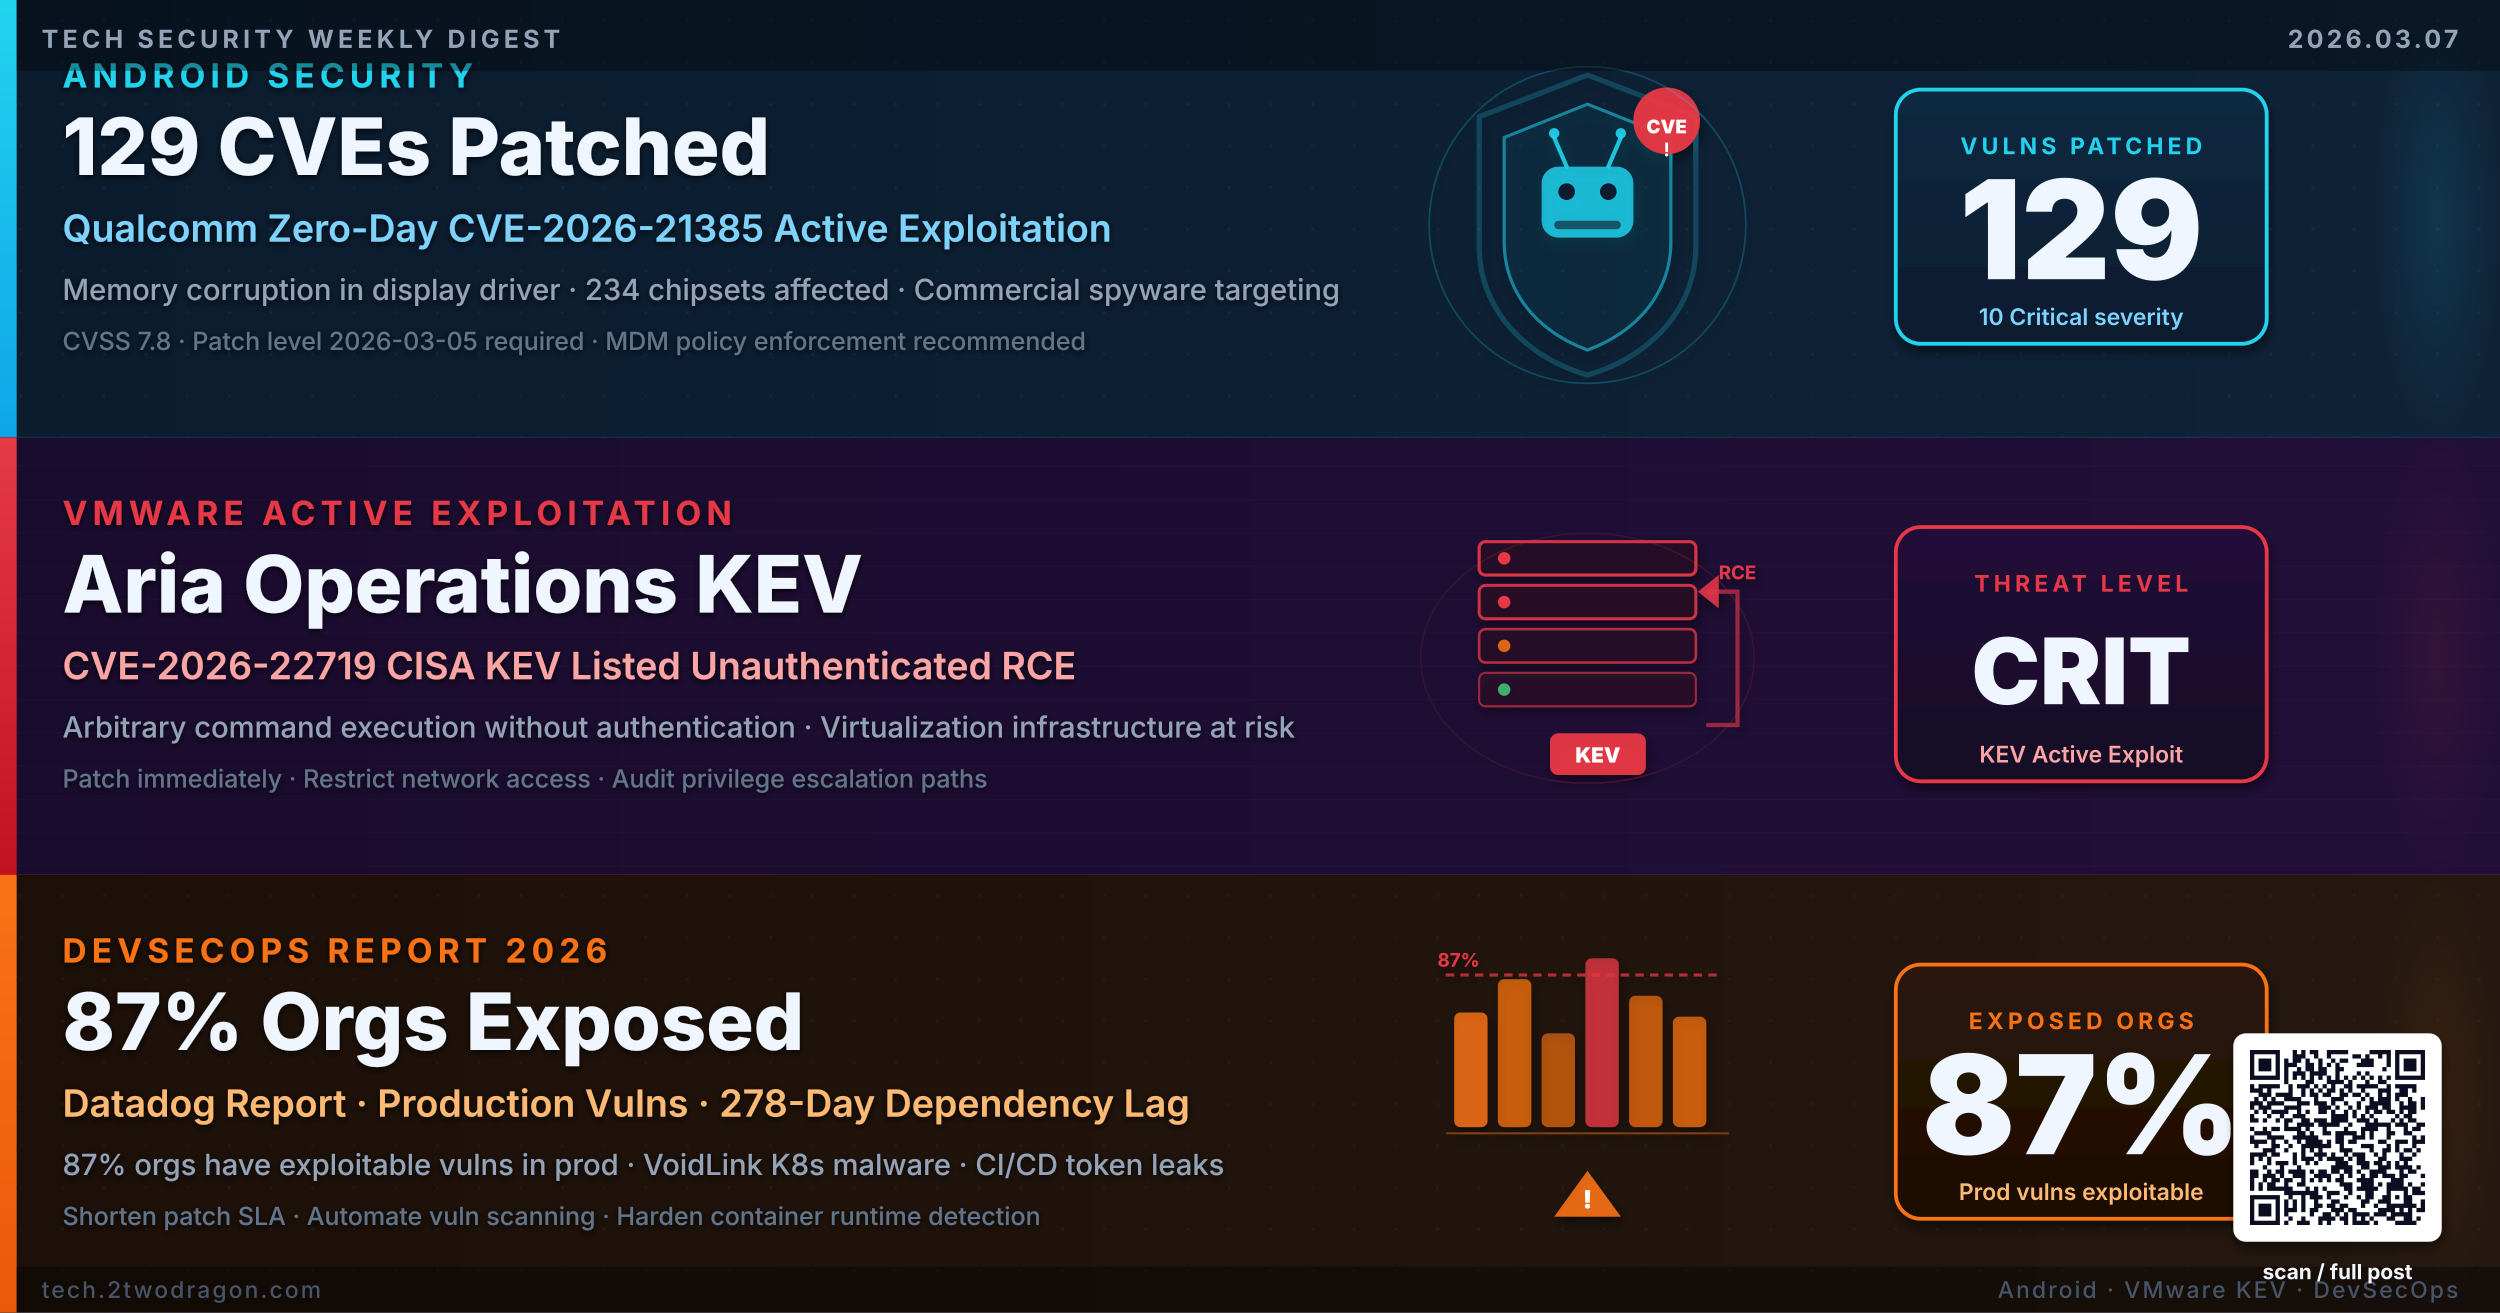
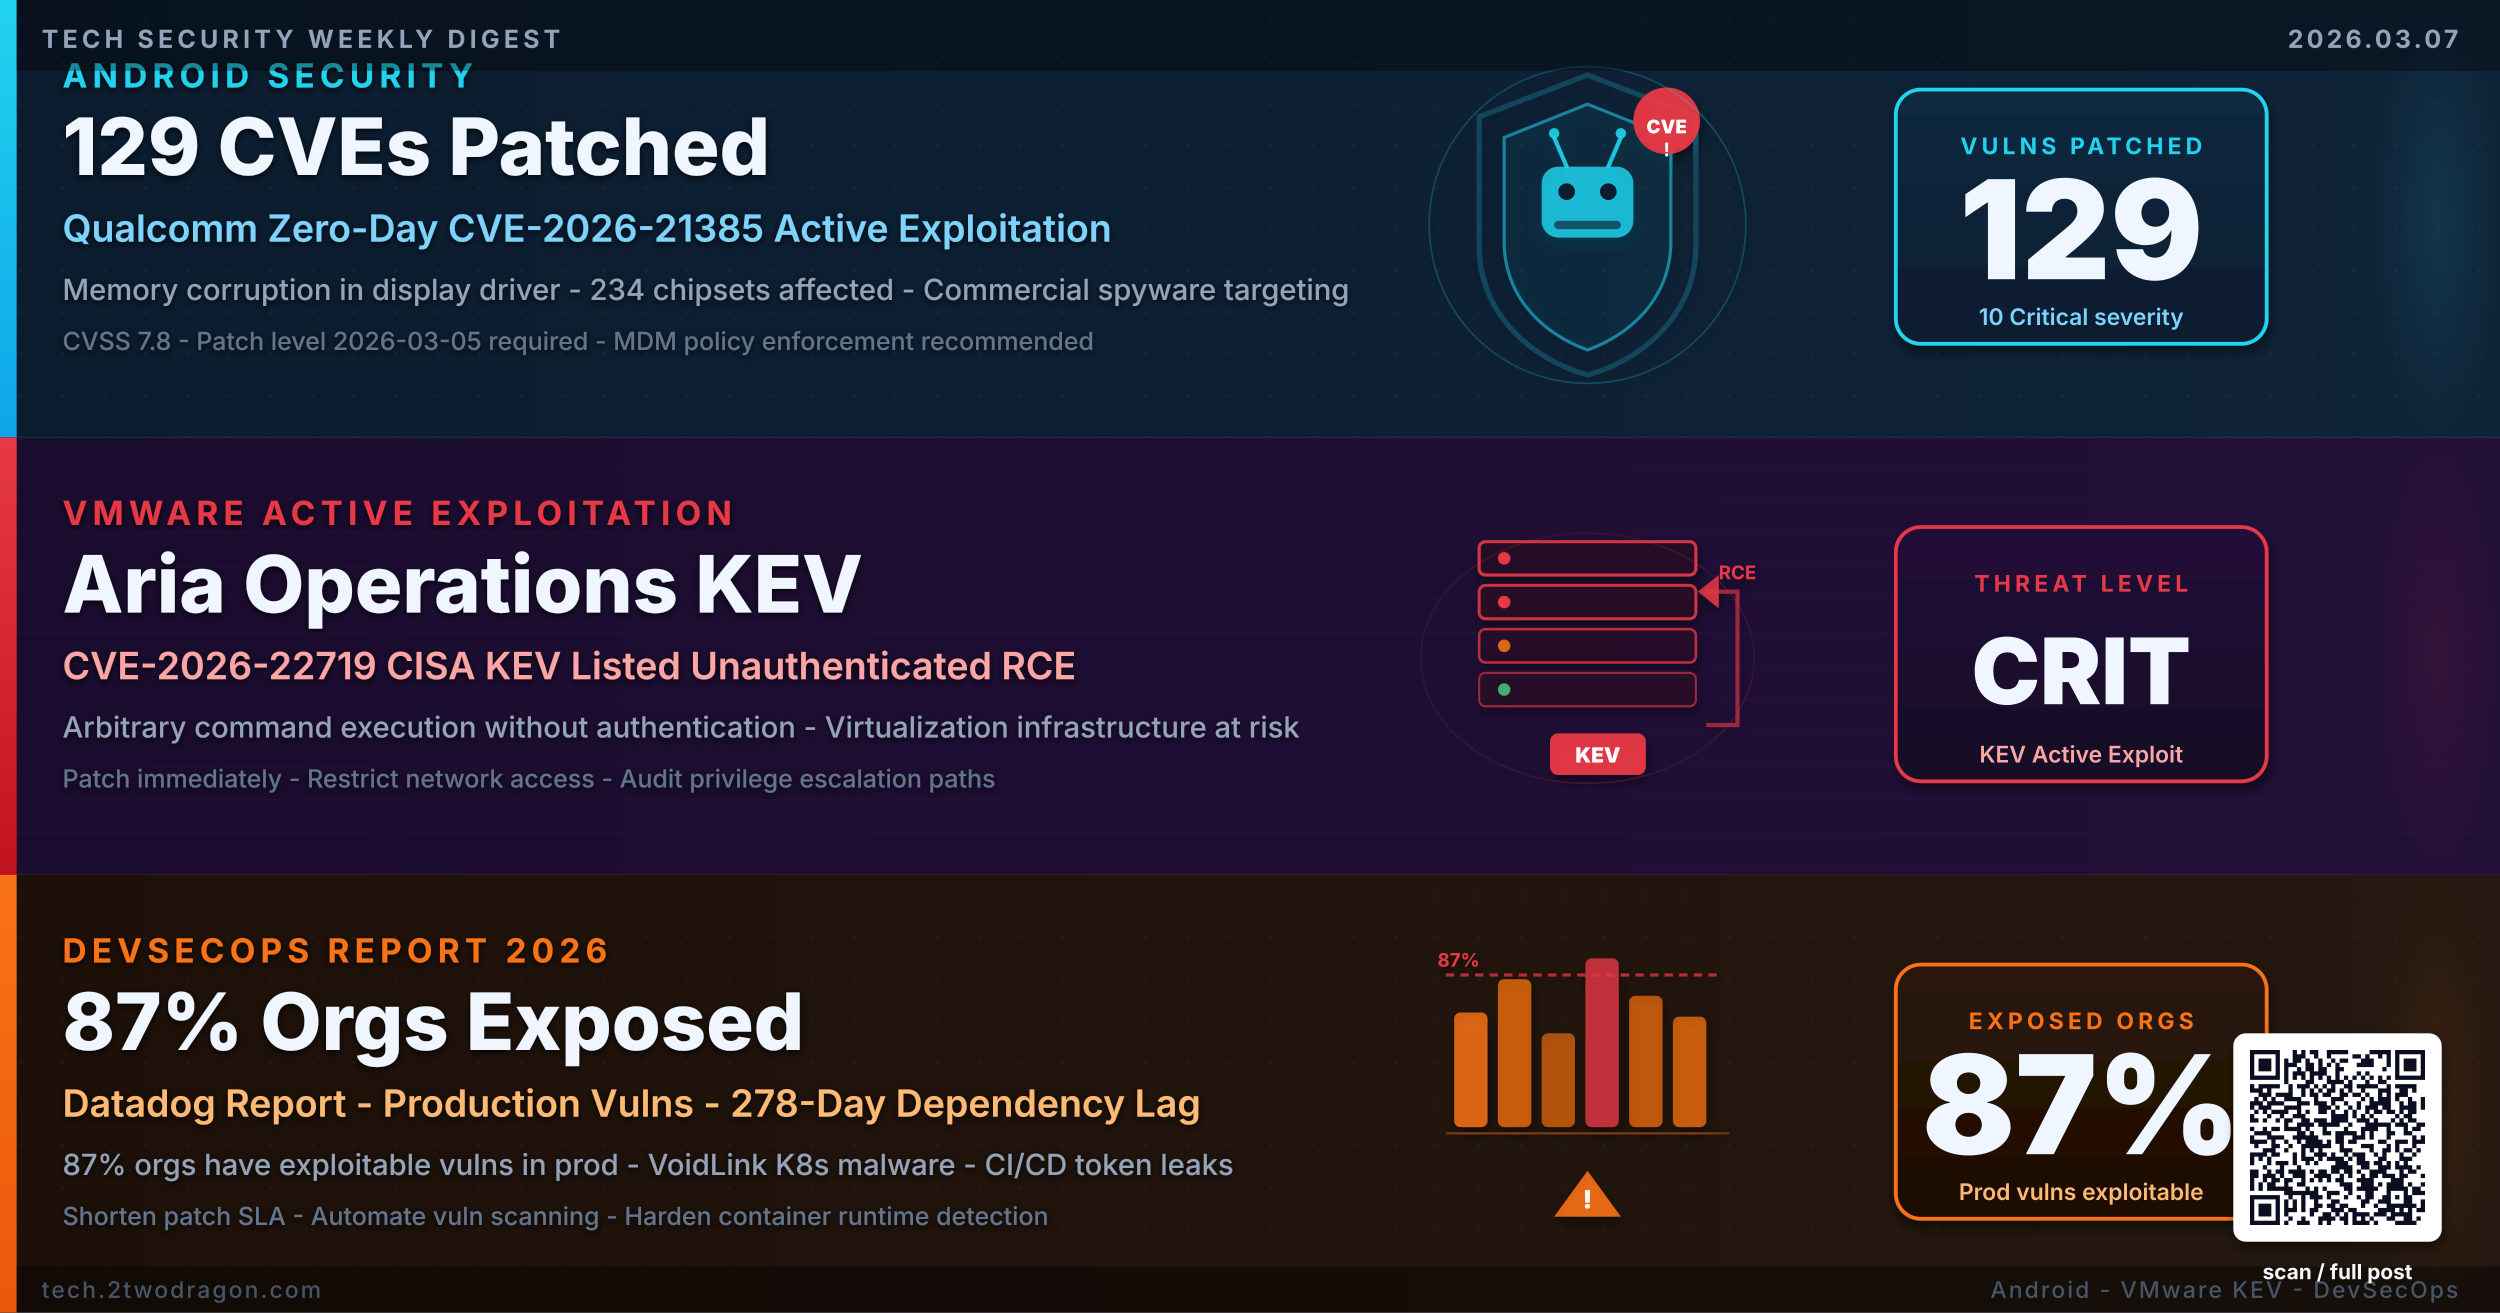
<svg xmlns="http://www.w3.org/2000/svg" viewBox="0 0 1200 630" width="1200" height="630" role="img" aria-label="Research-based weekly digest cover: Android 129 CVEs Qualcomm Zero-Day, VMware Aria KEV, DevSecOps 87pct vulnerable orgs">
  <defs>
    <linearGradient id="bgBase" x1="0%" y1="0%" x2="100%" y2="100%">
      <stop offset="0%" stop-color="#0A1226" />
      <stop offset="50%" stop-color="#0C1430" />
      <stop offset="100%" stop-color="#131038" />
    </linearGradient>
    <linearGradient id="bandA" x1="0%" y1="0%" x2="100%" y2="0%">
      <stop offset="0%" stop-color="#0B1C2E" />
      <stop offset="100%" stop-color="#0F2338" />
    </linearGradient>
    <linearGradient id="bandB" x1="0%" y1="0%" x2="100%" y2="0%">
      <stop offset="0%" stop-color="#1A0C2E" />
      <stop offset="100%" stop-color="#220F38" />
    </linearGradient>
    <linearGradient id="bandC" x1="0%" y1="0%" x2="100%" y2="0%">
      <stop offset="0%" stop-color="#1C1008" />
      <stop offset="100%" stop-color="#241810" />
    </linearGradient>
    <linearGradient id="barA" x1="0%" y1="0%" x2="0%" y2="100%">
      <stop offset="0%" stop-color="#22D3EE" />
      <stop offset="100%" stop-color="#0EA5E9" />
    </linearGradient>
    <linearGradient id="barB" x1="0%" y1="0%" x2="0%" y2="100%">
      <stop offset="0%" stop-color="#E63946" />
      <stop offset="100%" stop-color="#C1121F" />
    </linearGradient>
    <linearGradient id="barC" x1="0%" y1="0%" x2="0%" y2="100%">
      <stop offset="0%" stop-color="#F97316" />
      <stop offset="100%" stop-color="#EA580C" />
    </linearGradient>
    <linearGradient id="kpiA" x1="0%" y1="0%" x2="0%" y2="100%">
      <stop offset="0%" stop-color="#0E2A40" />
      <stop offset="100%" stop-color="#0A1B2E" />
    </linearGradient>
    <linearGradient id="kpiB" x1="0%" y1="0%" x2="0%" y2="100%">
      <stop offset="0%" stop-color="#220E3A" />
      <stop offset="100%" stop-color="#160924" />
    </linearGradient>
    <linearGradient id="kpiC" x1="0%" y1="0%" x2="0%" y2="100%">
      <stop offset="0%" stop-color="#2A1608" />
      <stop offset="100%" stop-color="#1C0E04" />
    </linearGradient>
    <radialGradient id="glowA" cx="50%" cy="50%" r="50%">
      <stop offset="0%" stop-color="#22D3EE" stop-opacity="0.18" />
      <stop offset="100%" stop-color="#22D3EE" stop-opacity="0" />
    </radialGradient>
    <radialGradient id="glowB" cx="50%" cy="50%" r="50%">
      <stop offset="0%" stop-color="#E63946" stop-opacity="0.18" />
      <stop offset="100%" stop-color="#E63946" stop-opacity="0" />
    </radialGradient>
    <radialGradient id="glowC" cx="50%" cy="50%" r="50%">
      <stop offset="0%" stop-color="#F97316" stop-opacity="0.18" />
      <stop offset="100%" stop-color="#F97316" stop-opacity="0" />
    </radialGradient>
    <filter id="softShadow" x="-10%" y="-10%" width="130%" height="130%">
      <feGaussianBlur in="SourceAlpha" stdDeviation="2.5" />
      <feOffset dx="1" dy="3" />
      <feComponentTransfer>
        <feFuncA type="linear" slope="0.5" />
      </feComponentTransfer>
      <feMerge>
        <feMergeNode />
        <feMergeNode in="SourceGraphic" />
      </feMerge>
    </filter>
    <filter id="textGlow" x="-5%" y="-5%" width="110%" height="120%">
      <feGaussianBlur in="SourceAlpha" stdDeviation="1.5" />
      <feOffset dx="0" dy="1" />
      <feComponentTransfer>
        <feFuncA type="linear" slope="0.8" />
      </feComponentTransfer>
      <feMerge>
        <feMergeNode />
        <feMergeNode in="SourceGraphic" />
      </feMerge>
    </filter>
    <pattern id="dotGrid" x="0" y="0" width="20" height="20" patternUnits="userSpaceOnUse">
      <circle cx="10" cy="10" r="0.7" fill="#3A4A60" opacity="0.4" />
    </pattern>
    <pattern id="lineGrid" x="0" y="0" width="40" height="16" patternUnits="userSpaceOnUse">
      <path d="M0 16 L40 16" stroke="#2A3A4E" stroke-width="0.4" opacity="0.5" />
    </pattern>
  </defs>
  <rect width="1200" height="630" fill="url(#bgBase)" />
  <rect x="0" y="0" width="1200" height="210" fill="url(#bandA)" />
  <rect x="0" y="0" width="1200" height="210" fill="url(#dotGrid)" opacity="0.5" />
  <rect x="1140" y="0" width="60" height="210" fill="url(#glowA)" opacity="0.6" />
  <rect x="0" y="0" width="8" height="210" fill="url(#barA)" />
  <g transform="translate(762,108)" filter="url(#softShadow)">
    <path d="M0,-72 L52,-52 L52,10 C52,42 28,64 0,72 C-28,64 -52,42 -52,10 L-52,-52 Z" fill="none" stroke="#22D3EE" stroke-width="2.5" opacity="0.2" />
    <path d="M0,-58 L40,-42 L40,8 C40,34 22,52 0,60 C-22,52 -40,34 -40,8 L-40,-42 Z" fill="#22D3EE" fill-opacity="0.07" stroke="#22D3EE" stroke-width="1.5" opacity="0.55" />
    <rect x="-22" y="-28" width="44" height="34" rx="8" fill="#22D3EE" opacity="0.82" />
    <circle cx="-10" cy="-16" r="4" fill="#0B1C2E" />
    <circle cx="10" cy="-16" r="4" fill="#0B1C2E" />
    <rect x="-16" y="-2" width="32" height="4" rx="2" fill="#0B1C2E" opacity="0.65" />
    <line x1="-10" y1="-28" x2="-16" y2="-42" stroke="#22D3EE" stroke-width="2" stroke-linecap="round" opacity="0.9" />
    <line x1="10" y1="-28" x2="16" y2="-42" stroke="#22D3EE" stroke-width="2" stroke-linecap="round" opacity="0.9" />
    <circle cx="-16" cy="-44" r="2.5" fill="#22D3EE" opacity="0.9" />
    <circle cx="16" cy="-44" r="2.5" fill="#22D3EE" opacity="0.9" />
    <circle cx="38" cy="-50" r="16" fill="#E63946" opacity="0.95" />
    <text x="38" y="-44" text-anchor="middle" font-family="Inter, Helvetica, Arial, sans-serif" font-size="9" font-weight="900" fill="#FFF">CVE</text>
    <text x="38" y="-33" text-anchor="middle" font-family="Inter, Helvetica, Arial, sans-serif" font-size="9" font-weight="700" fill="#FFF">!</text>
    <circle cx="0" cy="0" r="76" fill="none" stroke="#22D3EE" stroke-width="0.8" opacity="0.14">
      <animate attributeName="r" from="76" to="100" dur="3s" repeatCount="indefinite" />
      <animate attributeName="opacity" from="0.14" to="0" dur="3s" repeatCount="indefinite" />
    </circle>
    <circle cx="0" cy="0" r="76" fill="none" stroke="#22D3EE" stroke-width="0.8" opacity="0.1">
      <animate attributeName="r" from="76" to="100" dur="3s" begin="1.5s" repeatCount="indefinite" />
      <animate attributeName="opacity" from="0.1" to="0" dur="3s" begin="1.5s" repeatCount="indefinite" />
    </circle>
  </g>
  <g filter="url(#textGlow)">
    <text x="30" y="42" font-family="Inter, Helvetica, Arial, sans-serif" font-size="16" font-weight="700" letter-spacing="2.5" fill="#22D3EE">ANDROID SECURITY</text>
    <text x="30" y="84" font-family="Inter, Helvetica, Arial, sans-serif" font-size="38" font-weight="800" fill="#F0F6FF">129 CVEs Patched</text>
    <text x="30" y="116" font-family="Inter, Helvetica, Arial, sans-serif" font-size="18" font-weight="600" fill="#7DD3FC">Qualcomm Zero-Day CVE-2026-21385 Active Exploitation</text>
-     <text x="30" y="144" font-family="Inter, Helvetica, Arial, sans-serif" font-size="14" font-weight="500" fill="#94A3B8">Memory corruption in display driver · 234 chipsets affected · Commercial spyware targeting</text>
-     <text x="30" y="168" font-family="Inter, Helvetica, Arial, sans-serif" font-size="12" font-weight="500" fill="#64748B">CVSS 7.8 · Patch level 2026-03-05 required · MDM policy enforcement recommended</text>
+     <text x="30" y="144" font-family="Inter, Helvetica, Arial, sans-serif" font-size="14" font-weight="500" fill="#94A3B8">Memory corruption in display driver - 234 chipsets affected - Commercial spyware targeting</text>
+     <text x="30" y="168" font-family="Inter, Helvetica, Arial, sans-serif" font-size="12" font-weight="500" fill="#64748B">CVSS 7.8 - Patch level 2026-03-05 required - MDM policy enforcement recommended</text>
  </g>
  <g transform="translate(993,106)" filter="url(#softShadow)">
    <rect x="-83" y="-63" width="178" height="122" rx="12" fill="url(#kpiA)" stroke="#22D3EE" stroke-width="1.8" />
    <text x="6" y="-32" text-anchor="middle" font-family="Inter, Helvetica, Arial, sans-serif" font-size="11" font-weight="700" letter-spacing="2" fill="#22D3EE">VULNS PATCHED</text>
    <text x="6" y="28" text-anchor="middle" font-family="Inter, Helvetica, Arial, sans-serif" font-size="66" font-weight="900" fill="#F0F6FF">129</text>
    <text x="6" y="50" text-anchor="middle" font-family="Inter, Helvetica, Arial, sans-serif" font-size="11" font-weight="600" fill="#7DD3FC">10 Critical severity</text>
  </g>
  <line x1="0" y1="210" x2="1200" y2="210" stroke="#22D3EE" stroke-width="0.6" opacity="0.28" />
  <rect x="0" y="210" width="1200" height="210" fill="url(#bandB)" />
  <rect x="0" y="210" width="1200" height="210" fill="url(#lineGrid)" opacity="0.5" />
  <rect x="1140" y="210" width="60" height="210" fill="url(#glowB)" opacity="0.5" />
  <rect x="0" y="210" width="8" height="210" fill="url(#barB)" />
  <g transform="translate(762,316)" filter="url(#softShadow)">
    <rect x="-52" y="-56" width="104" height="16" rx="3" fill="#2A1028" stroke="#E63946" stroke-width="1.5" opacity="0.9" />
    <rect x="-52" y="-35" width="104" height="16" rx="3" fill="#2A1028" stroke="#E63946" stroke-width="1.4" opacity="0.85" />
    <rect x="-52" y="-14" width="104" height="16" rx="3" fill="#2A1028" stroke="#E63946" stroke-width="1.2" opacity="0.75" />
    <rect x="-52" y="7" width="104" height="16" rx="3" fill="#2A1028" stroke="#E63946" stroke-width="1" opacity="0.6" />
    <circle cx="-40" cy="-48" r="3" fill="#E63946">
      <animate attributeName="opacity" values="1;0.3;1" dur="1.2s" repeatCount="indefinite" />
    </circle>
    <circle cx="-40" cy="-27" r="3" fill="#E63946">
      <animate attributeName="opacity" values="0.3;1;0.3" dur="1.2s" repeatCount="indefinite" />
    </circle>
    <circle cx="-40" cy="-6" r="3" fill="#F97316" opacity="0.85" />
    <circle cx="-40" cy="15" r="3" fill="#4ADE80" opacity="0.75" />
    <path d="M57,-32 L72,-32 L72,32 L57,32" fill="none" stroke="#E63946" stroke-width="2" opacity="0.6" />
    <polygon points="53,-32 63,-40 63,-24" fill="#E63946" opacity="0.85" />
    <text x="72" y="-38" text-anchor="middle" font-family="Inter, Helvetica, Arial, sans-serif" font-size="9" font-weight="700" fill="#E63946">RCE</text>
    <rect x="-18" y="36" width="46" height="20" rx="4" fill="#E63946" opacity="0.95" />
    <text x="5" y="50" text-anchor="middle" font-family="Inter, Helvetica, Arial, sans-serif" font-size="10" font-weight="900" fill="#FFF">KEV</text>
    <ellipse cx="0" cy="0" rx="80" ry="60" fill="none" stroke="#E63946" stroke-width="0.7" opacity="0.12">
      <animate attributeName="rx" from="80" to="105" dur="2.5s" repeatCount="indefinite" />
      <animate attributeName="ry" from="60" to="82" dur="2.5s" repeatCount="indefinite" />
      <animate attributeName="opacity" from="0.12" to="0" dur="2.5s" repeatCount="indefinite" />
    </ellipse>
  </g>
  <g filter="url(#textGlow)">
    <text x="30" y="252" font-family="Inter, Helvetica, Arial, sans-serif" font-size="16" font-weight="700" letter-spacing="2.5" fill="#E63946">VMWARE ACTIVE EXPLOITATION</text>
    <text x="30" y="294" font-family="Inter, Helvetica, Arial, sans-serif" font-size="38" font-weight="800" fill="#F0F6FF">Aria Operations KEV</text>
    <text x="30" y="326" font-family="Inter, Helvetica, Arial, sans-serif" font-size="18" font-weight="600" fill="#FCA5A5">CVE-2026-22719 CISA KEV Listed Unauthenticated RCE</text>
-     <text x="30" y="354" font-family="Inter, Helvetica, Arial, sans-serif" font-size="14" font-weight="500" fill="#94A3B8">Arbitrary command execution without authentication · Virtualization infrastructure at risk</text>
-     <text x="30" y="378" font-family="Inter, Helvetica, Arial, sans-serif" font-size="12" font-weight="500" fill="#64748B">Patch immediately · Restrict network access · Audit privilege escalation paths</text>
+     <text x="30" y="354" font-family="Inter, Helvetica, Arial, sans-serif" font-size="14" font-weight="500" fill="#94A3B8">Arbitrary command execution without authentication - Virtualization infrastructure at risk</text>
+     <text x="30" y="378" font-family="Inter, Helvetica, Arial, sans-serif" font-size="12" font-weight="500" fill="#64748B">Patch immediately - Restrict network access - Audit privilege escalation paths</text>
  </g>
  <g transform="translate(993,316)" filter="url(#softShadow)">
    <rect x="-83" y="-63" width="178" height="122" rx="12" fill="url(#kpiB)" stroke="#E63946" stroke-width="1.8" />
    <text x="6" y="-32" text-anchor="middle" font-family="Inter, Helvetica, Arial, sans-serif" font-size="11" font-weight="700" letter-spacing="2" fill="#E63946">THREAT LEVEL</text>
    <text x="6" y="22" text-anchor="middle" font-family="Inter, Helvetica, Arial, sans-serif" font-size="44" font-weight="900" fill="#F0F6FF">CRIT</text>
    <text x="6" y="50" text-anchor="middle" font-family="Inter, Helvetica, Arial, sans-serif" font-size="11" font-weight="600" fill="#FCA5A5">KEV Active Exploit</text>
  </g>
  <line x1="0" y1="420" x2="1200" y2="420" stroke="#E63946" stroke-width="0.6" opacity="0.28" />
  <rect x="0" y="420" width="1200" height="210" fill="url(#bandC)" />
  <rect x="0" y="420" width="1200" height="210" fill="url(#dotGrid)" opacity="0.4" />
  <rect x="1140" y="420" width="60" height="210" fill="url(#glowC)" opacity="0.5" />
  <rect x="0" y="420" width="8" height="210" fill="url(#barC)" />
  <g transform="translate(762,526)" filter="url(#softShadow)">
    <rect x="-64" y="-40" width="16" height="55" rx="3" fill="#F97316" opacity="0.82" />
    <rect x="-43" y="-56" width="16" height="71" rx="3" fill="#F97316" opacity="0.72" />
    <rect x="-22" y="-30" width="16" height="45" rx="3" fill="#F97316" opacity="0.62" />
    <rect x="-1" y="-66" width="16" height="81" rx="3" fill="#E63946" opacity="0.78" />
    <rect x="20" y="-48" width="16" height="63" rx="3" fill="#F97316" opacity="0.68" />
    <rect x="41" y="-38" width="16" height="53" rx="3" fill="#F97316" opacity="0.72" />
    <line x1="-68" y1="-58" x2="62" y2="-58" stroke="#E63946" stroke-width="1.5" stroke-dasharray="4,3" opacity="0.75" />
    <text x="-72" y="-62" font-family="Inter, Helvetica, Arial, sans-serif" font-size="9" font-weight="700" fill="#E63946">87%</text>
    <line x1="-68" y1="18" x2="68" y2="18" stroke="#F97316" stroke-width="1" opacity="0.38" />
    <polygon points="0,36 -16,58 16,58" fill="#F97316" opacity="0.88" />
    <text x="0" y="54" text-anchor="middle" font-family="Inter, Helvetica, Arial, sans-serif" font-size="12" font-weight="900" fill="#FFF">!</text>
    <line x1="-68" y1="-66" x2="-68" y2="20" stroke="#F97316" stroke-width="1.5" opacity="0">
      <animate attributeName="x1" from="-68" to="68" dur="2.8s" repeatCount="indefinite" />
      <animate attributeName="x2" from="-68" to="68" dur="2.8s" repeatCount="indefinite" />
      <animate attributeName="opacity" values="0;0.7;0" dur="2.8s" repeatCount="indefinite" />
    </line>
  </g>
  <g filter="url(#textGlow)">
    <text x="30" y="462" font-family="Inter, Helvetica, Arial, sans-serif" font-size="16" font-weight="700" letter-spacing="2.5" fill="#F97316">DEVSECOPS REPORT 2026</text>
    <text x="30" y="504" font-family="Inter, Helvetica, Arial, sans-serif" font-size="38" font-weight="800" fill="#F0F6FF">87% Orgs Exposed</text>
-     <text x="30" y="536" font-family="Inter, Helvetica, Arial, sans-serif" font-size="18" font-weight="600" fill="#FDBA74">Datadog Report · Production Vulns · 278-Day Dependency Lag</text>
-     <text x="30" y="564" font-family="Inter, Helvetica, Arial, sans-serif" font-size="14" font-weight="500" fill="#94A3B8">87% orgs have exploitable vulns in prod · VoidLink K8s malware · CI/CD token leaks</text>
-     <text x="30" y="588" font-family="Inter, Helvetica, Arial, sans-serif" font-size="12" font-weight="500" fill="#64748B">Shorten patch SLA · Automate vuln scanning · Harden container runtime detection</text>
+     <text x="30" y="536" font-family="Inter, Helvetica, Arial, sans-serif" font-size="18" font-weight="600" fill="#FDBA74">Datadog Report - Production Vulns - 278-Day Dependency Lag</text>
+     <text x="30" y="564" font-family="Inter, Helvetica, Arial, sans-serif" font-size="14" font-weight="500" fill="#94A3B8">87% orgs have exploitable vulns in prod - VoidLink K8s malware - CI/CD token leaks</text>
+     <text x="30" y="588" font-family="Inter, Helvetica, Arial, sans-serif" font-size="12" font-weight="500" fill="#64748B">Shorten patch SLA - Automate vuln scanning - Harden container runtime detection</text>
  </g>
  <g transform="translate(993,526)" filter="url(#softShadow)">
    <rect x="-83" y="-63" width="178" height="122" rx="12" fill="url(#kpiC)" stroke="#F97316" stroke-width="1.8" />
    <text x="6" y="-32" text-anchor="middle" font-family="Inter, Helvetica, Arial, sans-serif" font-size="11" font-weight="700" letter-spacing="2" fill="#F97316">EXPOSED ORGS</text>
    <text x="6" y="28" text-anchor="middle" font-family="Inter, Helvetica, Arial, sans-serif" font-size="66" font-weight="900" fill="#F0F6FF">87%</text>
    <text x="6" y="50" text-anchor="middle" font-family="Inter, Helvetica, Arial, sans-serif" font-size="11" font-weight="600" fill="#FDBA74">Prod vulns exploitable</text>
  </g>
  <rect x="8" y="0" width="1192" height="34" fill="#000" fill-opacity="0.35" />
  <text x="20" y="23" font-family="Inter, Helvetica, Arial, sans-serif" font-size="12" font-weight="700" letter-spacing="2" fill="#94A3B8">TECH SECURITY WEEKLY DIGEST</text>
  <text x="1180" y="23" text-anchor="end" font-family="Inter, Helvetica, Arial, sans-serif" font-size="12" font-weight="700" letter-spacing="1.5" fill="#94A3B8">2026.03.07</text>
  <rect x="8" y="608" width="1192" height="22" fill="#000" fill-opacity="0.4" />
  <text x="20" y="623" font-family="Inter, Helvetica, Arial, sans-serif" font-size="11" font-weight="500" letter-spacing="1" fill="#475569">tech.2twodragon.com</text>
-   <text x="1180" y="623" text-anchor="end" font-family="Inter, Helvetica, Arial, sans-serif" font-size="11" font-weight="500" letter-spacing="1" fill="#475569">Android · VMware KEV · DevSecOps</text>
+   <text x="1180" y="623" text-anchor="end" font-family="Inter, Helvetica, Arial, sans-serif" font-size="11" font-weight="500" letter-spacing="1" fill="#475569">Android - VMware KEV - DevSecOps</text>
  <g transform="translate(1080,504)" filter="url(#softShadow)">
    <rect x="-8" y="-8" width="100" height="100" rx="6" fill="#FFFFFF" />
    <g transform="scale(2.04878)" fill="#0A1020">
      <path d="M0 0h7v1h-7zM10 0h1v1h-1zM12 0h1v1h-1zM14 0h2v1h-2zM18 0h5v1h-5zM28 0h5v1h-5zM34 0h7v1h-7zM0 1h1v1h-1zM6 1h1v1h-1zM10 1h3v1h-3zM15 1h1v1h-1zM18 1h1v1h-1zM24 1h2v1h-2zM27 1h1v1h-1zM30 1h1v1h-1zM32 1h1v1h-1zM34 1h1v1h-1zM40 1h1v1h-1zM0 2h1v1h-1zM2 2h3v1h-3zM6 2h1v1h-1zM8 2h1v1h-1zM10 2h2v1h-2zM13 2h1v1h-1zM16 2h1v1h-1zM19 2h1v1h-1zM21 2h2v1h-2zM26 2h3v1h-3zM32 2h1v1h-1zM34 2h1v1h-1zM36 2h3v1h-3zM40 2h1v1h-1zM0 3h1v1h-1zM2 3h3v1h-3zM6 3h1v1h-1zM8 3h3v1h-3zM13 3h2v1h-2zM16 3h1v1h-1zM18 3h1v1h-1zM20 3h1v1h-1zM25 3h4v1h-4zM32 3h1v1h-1zM34 3h1v1h-1zM36 3h3v1h-3zM40 3h1v1h-1zM0 4h1v1h-1zM2 4h3v1h-3zM6 4h1v1h-1zM8 4h1v1h-1zM11 4h1v1h-1zM13 4h2v1h-2zM16 4h2v1h-2zM20 4h2v1h-2zM31 4h1v1h-1zM34 4h1v1h-1zM36 4h3v1h-3zM40 4h1v1h-1zM0 5h1v1h-1zM6 5h1v1h-1zM8 5h1v1h-1zM10 5h3v1h-3zM14 5h4v1h-4zM20 5h1v1h-1zM25 5h1v1h-1zM27 5h1v1h-1zM34 5h1v1h-1zM40 5h1v1h-1zM0 6h7v1h-7zM8 6h1v1h-1zM10 6h1v1h-1zM12 6h1v1h-1zM14 6h1v1h-1zM16 6h1v1h-1zM18 6h1v1h-1zM20 6h1v1h-1zM22 6h1v1h-1zM24 6h1v1h-1zM26 6h1v1h-1zM28 6h1v1h-1zM30 6h1v1h-1zM32 6h1v1h-1zM34 6h7v1h-7zM8 7h1v1h-1zM13 7h2v1h-2zM18 7h4v1h-4zM23 7h1v1h-1zM27 7h1v1h-1zM30 7h2v1h-2zM0 8h1v1h-1zM2 8h5v1h-5zM9 8h1v1h-1zM11 8h3v1h-3zM15 8h1v1h-1zM17 8h1v1h-1zM19 8h1v1h-1zM22 8h2v1h-2zM25 8h5v1h-5zM32 8h1v1h-1zM34 8h5v1h-5zM0 9h3v1h-3zM4 9h1v1h-1zM9 9h1v1h-1zM12 9h1v1h-1zM14 9h1v1h-1zM16 9h1v1h-1zM18 9h2v1h-2zM21 9h1v1h-1zM23 9h1v1h-1zM26 9h1v1h-1zM30 9h3v1h-3zM35 9h2v1h-2zM38 9h1v1h-1zM2 10h3v1h-3zM6 10h4v1h-4zM12 10h1v1h-1zM14 10h2v1h-2zM17 10h2v1h-2zM21 10h2v1h-2zM24 10h2v1h-2zM27 10h1v1h-1zM30 10h1v1h-1zM32 10h1v1h-1zM34 10h3v1h-3zM1 11h1v1h-1zM3 11h1v1h-1zM5 11h1v1h-1zM8 11h4v1h-4zM15 11h1v1h-1zM19 11h3v1h-3zM26 11h1v1h-1zM28 11h1v1h-1zM30 11h3v1h-3zM34 11h1v1h-1zM37 11h1v1h-1zM40 11h1v1h-1zM0 12h3v1h-3zM4 12h4v1h-4zM11 12h3v1h-3zM15 12h3v1h-3zM19 12h1v1h-1zM22 12h1v1h-1zM25 12h1v1h-1zM28 12h5v1h-5zM35 12h1v1h-1zM37 12h2v1h-2zM40 12h1v1h-1zM0 13h1v1h-1zM2 13h3v1h-3zM8 13h4v1h-4zM16 13h3v1h-3zM20 13h1v1h-1zM23 13h1v1h-1zM25 13h1v1h-1zM27 13h3v1h-3zM31 13h2v1h-2zM35 13h4v1h-4zM40 13h1v1h-1zM1 14h1v1h-1zM3 14h1v1h-1zM5 14h4v1h-4zM11 14h1v1h-1zM13 14h1v1h-1zM16 14h2v1h-2zM19 14h1v1h-1zM22 14h1v1h-1zM24 14h1v1h-1zM27 14h1v1h-1zM29 14h2v1h-2zM32 14h2v1h-2zM35 14h1v1h-1zM37 14h2v1h-2zM0 15h1v1h-1zM4 15h1v1h-1zM7 15h1v1h-1zM10 15h3v1h-3zM19 15h4v1h-4zM24 15h1v1h-1zM26 15h1v1h-1zM28 15h1v1h-1zM34 15h1v1h-1zM36 15h2v1h-2zM0 16h2v1h-2zM3 16h1v1h-1zM6 16h1v1h-1zM8 16h2v1h-2zM12 16h2v1h-2zM15 16h3v1h-3zM19 16h4v1h-4zM25 16h3v1h-3zM29 16h1v1h-1zM33 16h1v1h-1zM35 16h1v1h-1zM37 16h2v1h-2zM8 17h1v1h-1zM11 17h4v1h-4zM16 17h5v1h-5zM23 17h1v1h-1zM27 17h6v1h-6zM34 17h3v1h-3zM39 17h2v1h-2zM0 18h1v1h-1zM3 18h1v1h-1zM5 18h2v1h-2zM8 18h4v1h-4zM13 18h1v1h-1zM17 18h1v1h-1zM22 18h1v1h-1zM26 18h4v1h-4zM32 18h1v1h-1zM36 18h1v1h-1zM38 18h2v1h-2zM1 19h4v1h-4zM11 19h2v1h-2zM14 19h1v1h-1zM17 19h2v1h-2zM20 19h5v1h-5zM26 19h1v1h-1zM28 19h1v1h-1zM32 19h2v1h-2zM36 19h2v1h-2zM0 20h1v1h-1zM4 20h4v1h-4zM10 20h6v1h-6zM20 20h2v1h-2zM24 20h3v1h-3zM28 20h1v1h-1zM32 20h1v1h-1zM38 20h1v1h-1zM40 20h1v1h-1zM0 21h4v1h-4zM5 21h1v1h-1zM8 21h1v1h-1zM11 21h1v1h-1zM13 21h4v1h-4zM18 21h1v1h-1zM20 21h2v1h-2zM23 21h2v1h-2zM30 21h2v1h-2zM34 21h3v1h-3zM38 21h3v1h-3zM1 22h1v1h-1zM5 22h2v1h-2zM9 22h1v1h-1zM12 22h7v1h-7zM21 22h1v1h-1zM26 22h3v1h-3zM32 22h1v1h-1zM34 22h1v1h-1zM38 22h1v1h-1zM3 23h3v1h-3zM8 23h1v1h-1zM12 23h1v1h-1zM14 23h1v1h-1zM16 23h1v1h-1zM21 23h3v1h-3zM28 23h1v1h-1zM31 23h2v1h-2zM34 23h1v1h-1zM36 23h2v1h-2zM39 23h1v1h-1zM0 24h4v1h-4zM5 24h2v1h-2zM10 24h1v1h-1zM12 24h1v1h-1zM15 24h3v1h-3zM19 24h1v1h-1zM22 24h1v1h-1zM24 24h3v1h-3zM29 24h1v1h-1zM31 24h1v1h-1zM35 24h1v1h-1zM38 24h1v1h-1zM0 25h1v1h-1zM2 25h1v1h-1zM4 25h1v1h-1zM10 25h1v1h-1zM12 25h3v1h-3zM16 25h1v1h-1zM18 25h4v1h-4zM23 25h1v1h-1zM25 25h2v1h-2zM30 25h2v1h-2zM35 25h3v1h-3zM0 26h1v1h-1zM4 26h1v1h-1zM6 26h3v1h-3zM10 26h1v1h-1zM13 26h1v1h-1zM15 26h1v1h-1zM20 26h3v1h-3zM25 26h3v1h-3zM29 26h2v1h-2zM32 26h1v1h-1zM34 26h1v1h-1zM36 26h1v1h-1zM3 27h1v1h-1zM7 27h1v1h-1zM11 27h1v1h-1zM19 27h5v1h-5zM26 27h2v1h-2zM30 27h3v1h-3zM34 27h4v1h-4zM39 27h1v1h-1zM0 28h2v1h-2zM4 28h1v1h-1zM6 28h2v1h-2zM9 28h4v1h-4zM14 28h1v1h-1zM16 28h2v1h-2zM19 28h2v1h-2zM22 28h2v1h-2zM25 28h1v1h-1zM28 28h4v1h-4zM35 28h1v1h-1zM37 28h2v1h-2zM0 29h2v1h-2zM3 29h3v1h-3zM7 29h1v1h-1zM10 29h3v1h-3zM15 29h4v1h-4zM21 29h1v1h-1zM23 29h1v1h-1zM26 29h1v1h-1zM28 29h2v1h-2zM31 29h3v1h-3zM35 29h2v1h-2zM40 29h1v1h-1zM0 30h1v1h-1zM3 30h1v1h-1zM5 30h2v1h-2zM8 30h2v1h-2zM12 30h1v1h-1zM14 30h1v1h-1zM16 30h1v1h-1zM18 30h1v1h-1zM20 30h2v1h-2zM25 30h4v1h-4zM33 30h3v1h-3zM0 31h1v1h-1zM2 31h1v1h-1zM4 31h2v1h-2zM8 31h1v1h-1zM11 31h2v1h-2zM21 31h3v1h-3zM26 31h3v1h-3zM30 31h1v1h-1zM32 31h4v1h-4zM37 31h1v1h-1zM40 31h1v1h-1zM0 32h1v1h-1zM2 32h1v1h-1zM4 32h6v1h-6zM13 32h1v1h-1zM15 32h1v1h-1zM17 32h1v1h-1zM22 32h2v1h-2zM25 32h5v1h-5zM32 32h5v1h-5zM38 32h2v1h-2zM8 33h8v1h-8zM18 33h3v1h-3zM23 33h1v1h-1zM27 33h2v1h-2zM32 33h1v1h-1zM36 33h1v1h-1zM38 33h3v1h-3zM0 34h7v1h-7zM9 34h1v1h-1zM12 34h1v1h-1zM14 34h3v1h-3zM18 34h1v1h-1zM22 34h1v1h-1zM25 34h1v1h-1zM27 34h2v1h-2zM31 34h2v1h-2zM34 34h1v1h-1zM36 34h2v1h-2zM0 35h1v1h-1zM6 35h1v1h-1zM8 35h1v1h-1zM10 35h1v1h-1zM12 35h1v1h-1zM15 35h1v1h-1zM19 35h2v1h-2zM26 35h2v1h-2zM30 35h3v1h-3zM36 35h2v1h-2zM40 35h1v1h-1zM0 36h1v1h-1zM2 36h3v1h-3zM6 36h1v1h-1zM8 36h1v1h-1zM10 36h1v1h-1zM12 36h1v1h-1zM15 36h2v1h-2zM18 36h2v1h-2zM21 36h2v1h-2zM26 36h1v1h-1zM29 36h1v1h-1zM32 36h7v1h-7zM40 36h1v1h-1zM0 37h1v1h-1zM2 37h3v1h-3zM6 37h1v1h-1zM8 37h3v1h-3zM12 37h1v1h-1zM14 37h2v1h-2zM19 37h3v1h-3zM23 37h2v1h-2zM30 37h4v1h-4zM35 37h1v1h-1zM37 37h1v1h-1zM39 37h2v1h-2zM0 38h1v1h-1zM2 38h3v1h-3zM6 38h1v1h-1zM8 38h1v1h-1zM14 38h1v1h-1zM17 38h2v1h-2zM20 38h1v1h-1zM22 38h1v1h-1zM24 38h4v1h-4zM29 38h3v1h-3zM33 38h5v1h-5zM0 39h1v1h-1zM6 39h1v1h-1zM9 39h1v1h-1zM12 39h1v1h-1zM16 39h4v1h-4zM21 39h2v1h-2zM24 39h1v1h-1zM26 39h1v1h-1zM28 39h1v1h-1zM32 39h2v1h-2zM36 39h2v1h-2zM39 39h1v1h-1zM0 40h7v1h-7zM8 40h1v1h-1zM11 40h3v1h-3zM16 40h1v1h-1zM18 40h1v1h-1zM22 40h1v1h-1zM24 40h4v1h-4zM29 40h1v1h-1zM34 40h5v1h-5z" />
    </g>
  </g>
  <text x="1122" y="614" font-family="Inter, Helvetica, Arial, sans-serif" font-size="10" font-weight="700" fill="#F5F7FA" text-anchor="middle">scan / full post</text>
</svg>
